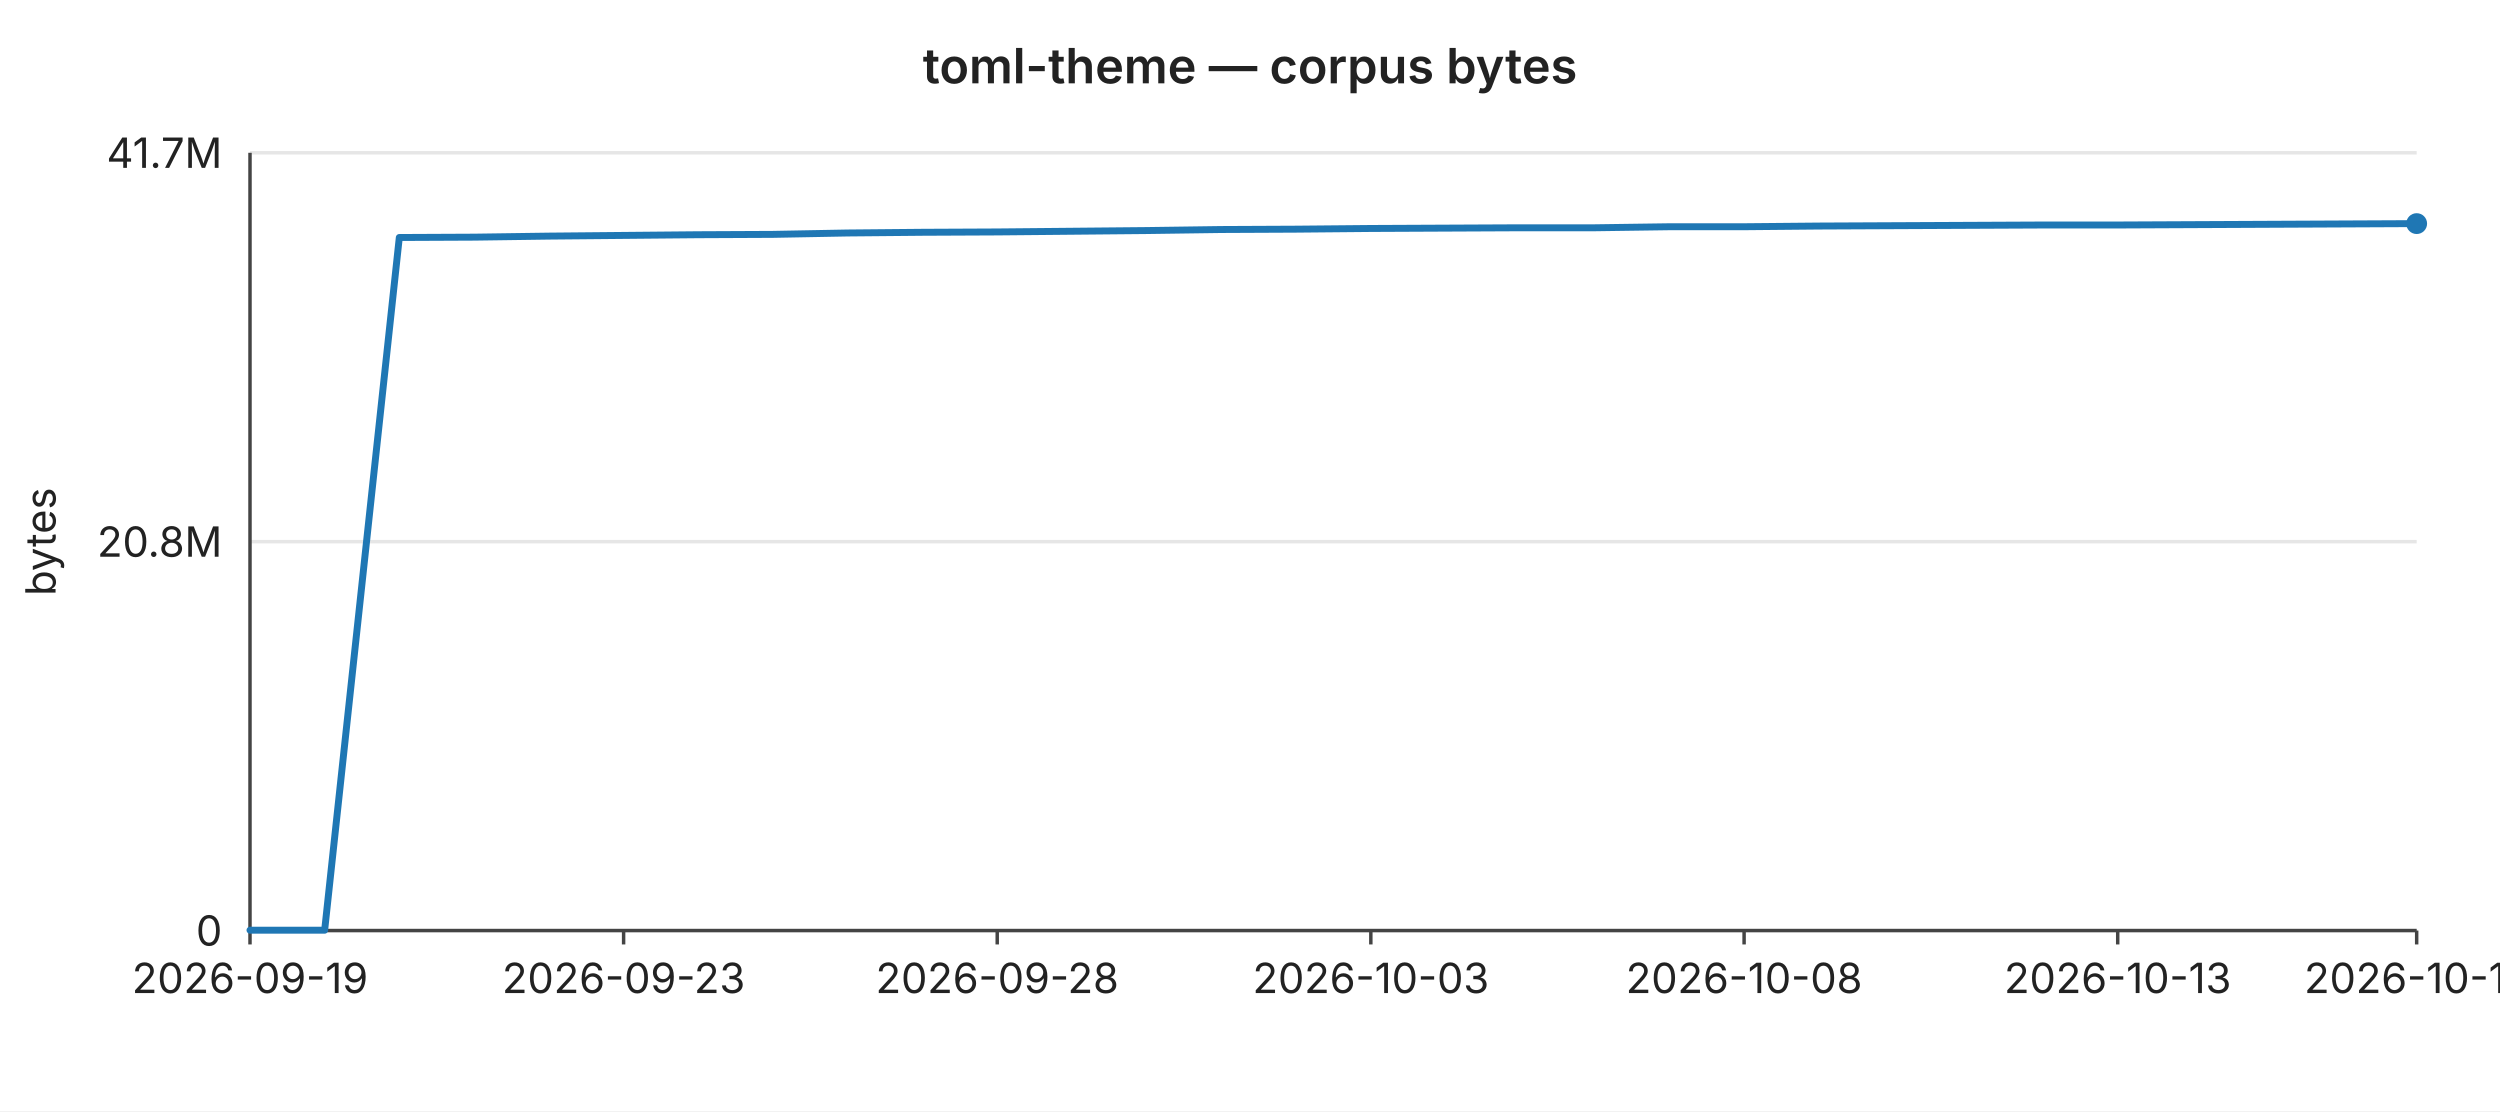
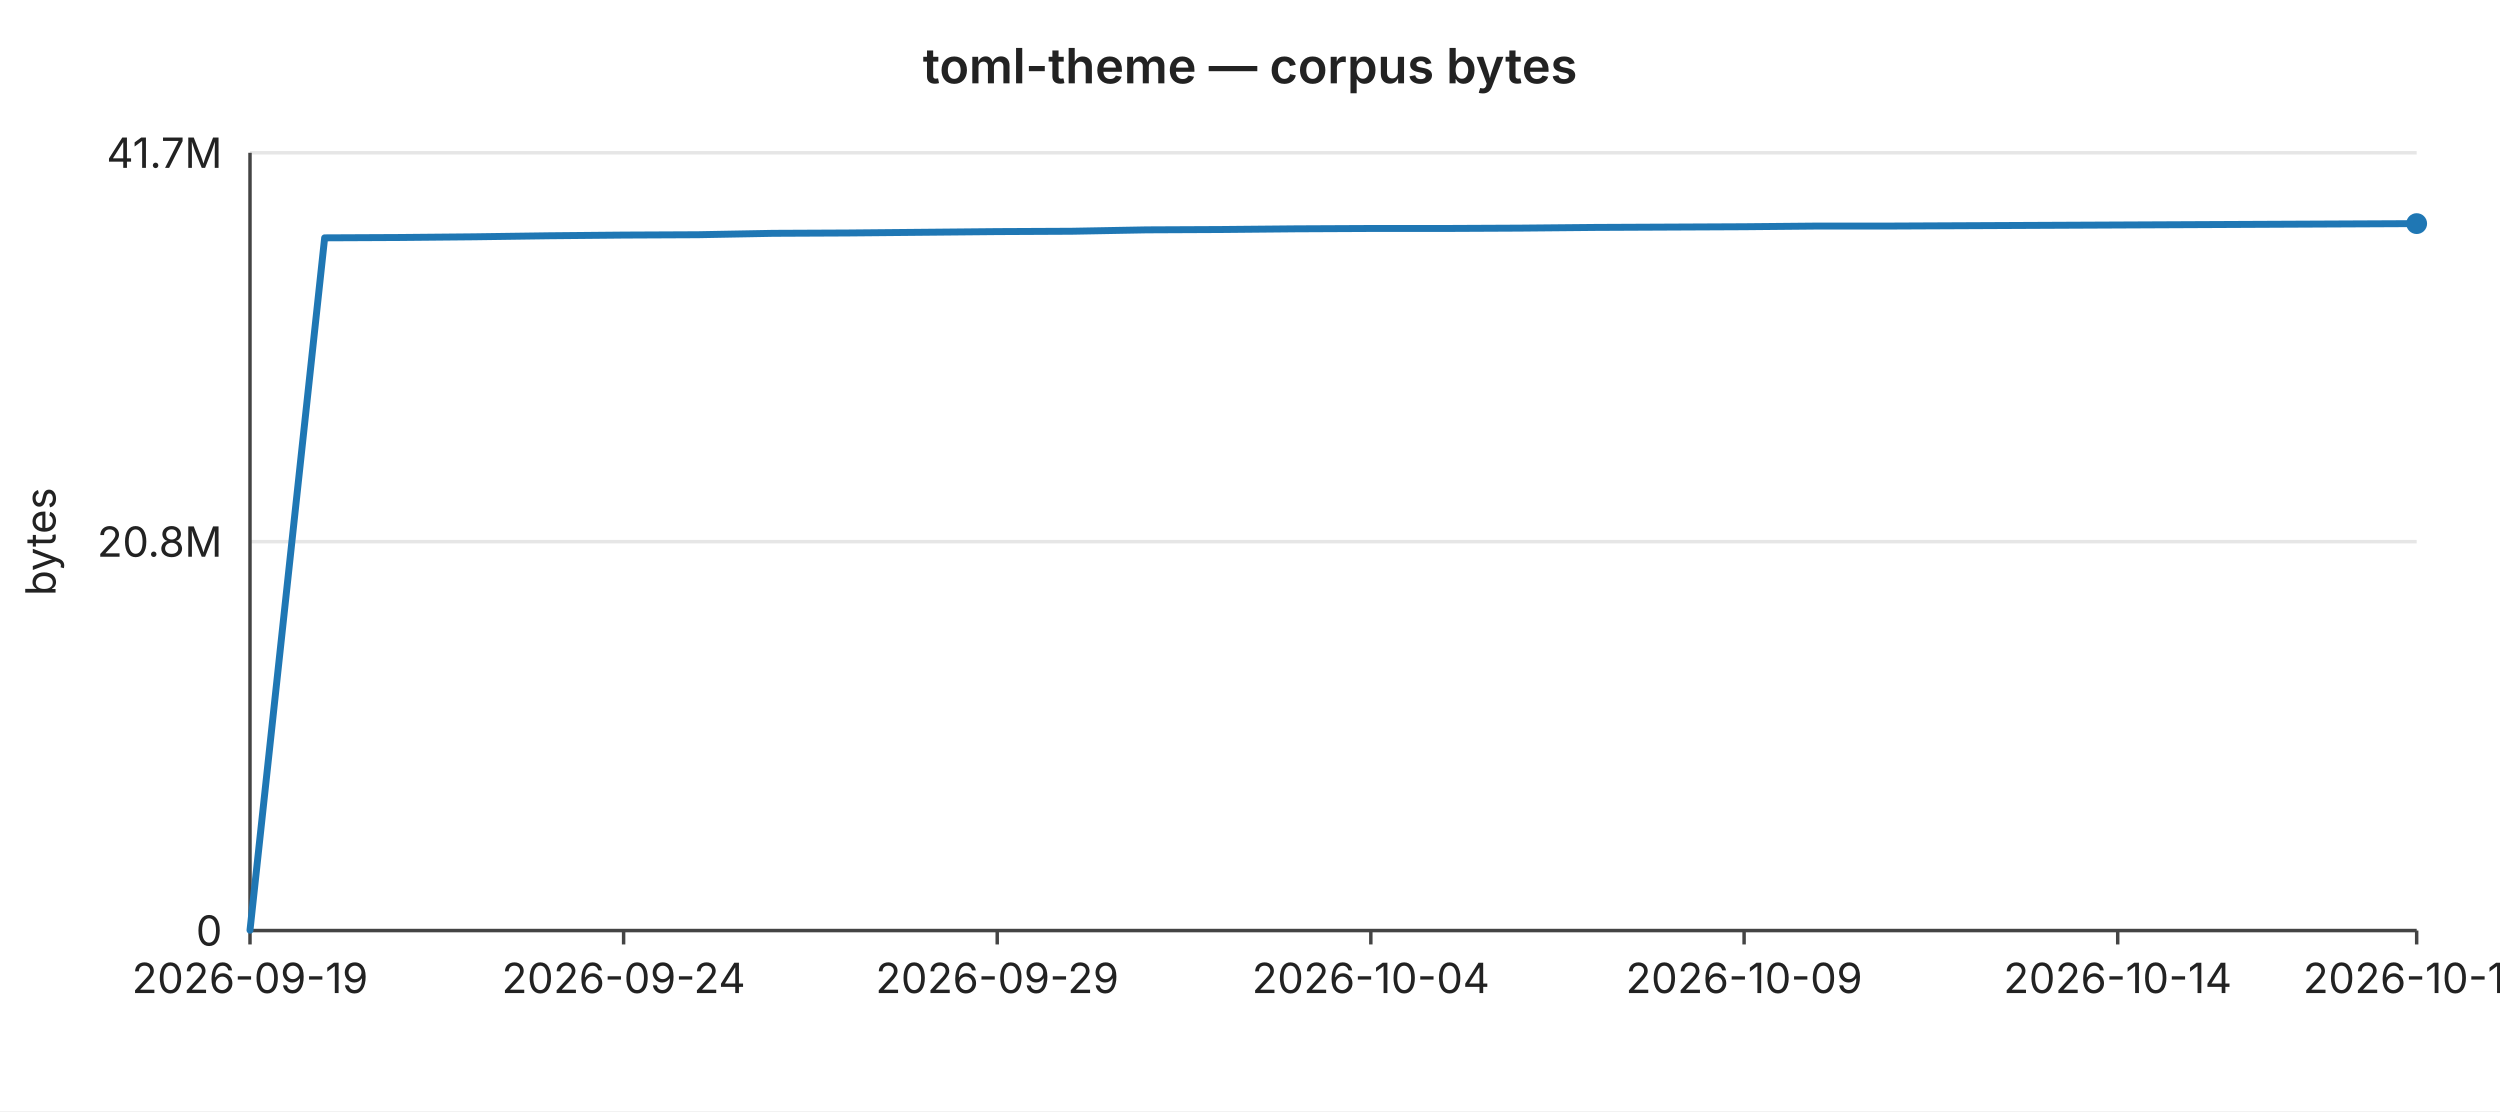
<svg xmlns="http://www.w3.org/2000/svg" width="720" height="320" viewBox="0 0 720 320" font-family="-apple-system,BlinkMacSystemFont,Segoe UI,sans-serif" font-size="12">
  <rect width="720" height="320" fill="#ffffff" />
  <text x="360" y="24" text-anchor="middle" font-size="14" font-weight="600" fill="#222">toml-theme — corpus bytes</text>
  <line x1="72" y1="44.0" x2="696" y2="44.0" stroke="#e6e6e6" stroke-width="1" />
  <text x="64" y="44.0" text-anchor="end" dominant-baseline="middle" fill="#222">41.7M</text>
  <line x1="72" y1="156.0" x2="696" y2="156.0" stroke="#e6e6e6" stroke-width="1" />
  <text x="64" y="156.0" text-anchor="end" dominant-baseline="middle" fill="#222">20.8M</text>
  <line x1="72" y1="268.0" x2="696" y2="268.0" stroke="#e6e6e6" stroke-width="1" />
  <text x="64" y="268.0" text-anchor="end" dominant-baseline="middle" fill="#222">0</text>
  <text x="16" y="156" text-anchor="middle" fill="#222" transform="rotate(-90 16 156)">bytes</text>
  <line x1="72" y1="44" x2="72" y2="268" stroke="#444" stroke-width="1" />
  <line x1="72" y1="268" x2="696" y2="268" stroke="#444" stroke-width="1" />
  <line x1="72.0" y1="268" x2="72.0" y2="272" stroke="#444" stroke-width="1" />
  <text x="72.0" y="286" text-anchor="middle" fill="#222">2026-09-19</text>
  <line x1="179.6" y1="268" x2="179.6" y2="272" stroke="#444" stroke-width="1" />
-   <text x="179.6" y="286" text-anchor="middle" fill="#222">2026-09-23</text>
+   <text x="179.6" y="286" text-anchor="middle" fill="#222">2026-09-24</text>
  <line x1="287.2" y1="268" x2="287.2" y2="272" stroke="#444" stroke-width="1" />
-   <text x="287.2" y="286" text-anchor="middle" fill="#222">2026-09-28</text>
+   <text x="287.2" y="286" text-anchor="middle" fill="#222">2026-09-29</text>
  <line x1="394.8" y1="268" x2="394.8" y2="272" stroke="#444" stroke-width="1" />
-   <text x="394.8" y="286" text-anchor="middle" fill="#222">2026-10-03</text>
+   <text x="394.8" y="286" text-anchor="middle" fill="#222">2026-10-04</text>
  <line x1="502.3" y1="268" x2="502.3" y2="272" stroke="#444" stroke-width="1" />
-   <text x="502.3" y="286" text-anchor="middle" fill="#222">2026-10-08</text>
+   <text x="502.3" y="286" text-anchor="middle" fill="#222">2026-10-09</text>
  <line x1="609.9" y1="268" x2="609.9" y2="272" stroke="#444" stroke-width="1" />
-   <text x="609.9" y="286" text-anchor="middle" fill="#222">2026-10-13</text>
+   <text x="609.9" y="286" text-anchor="middle" fill="#222">2026-10-14</text>
  <line x1="696.0" y1="268" x2="696.0" y2="272" stroke="#444" stroke-width="1" />
-   <text x="696.0" y="286" text-anchor="middle" fill="#222">2026-10-17</text>
-   <polyline fill="none" stroke="#1f77b4" stroke-width="2" stroke-linejoin="round" stroke-linecap="round" points="72.0,267.9 93.5,267.9 115.0,68.4 136.6,68.3 158.1,68.0 179.6,67.8 201.1,67.6 222.6,67.5 244.1,67.1 265.7,66.9 287.2,66.8 308.7,66.6 330.2,66.4 351.7,66.1 373.2,66.0 394.8,65.8 416.3,65.7 437.8,65.6 459.3,65.6 480.8,65.3 502.3,65.3 523.9,65.1 545.4,65.0 566.9,64.9 588.4,64.8 609.9,64.8 631.4,64.7 653.0,64.6 674.5,64.5 696.0,64.4" />
+   <text x="696.0" y="286" text-anchor="middle" fill="#222">2026-10-18</text>
+   <polyline fill="none" stroke="#1f77b4" stroke-width="2" stroke-linejoin="round" stroke-linecap="round" points="72.0,267.9 93.5,68.5 115.0,68.4 136.6,68.2 158.1,67.9 179.6,67.7 201.1,67.6 222.6,67.2 244.1,67.1 265.7,66.9 287.2,66.7 308.7,66.6 330.2,66.2 351.7,66.1 373.2,65.9 394.8,65.8 416.3,65.8 437.8,65.7 459.3,65.5 480.8,65.4 502.3,65.3 523.9,65.1 545.4,65.1 566.9,65.0 588.4,64.9 609.9,64.8 631.4,64.7 653.0,64.6 674.5,64.5 696.0,64.4" />
  <circle cx="696.0" cy="64.4" r="3" fill="#1f77b4" />
</svg>
